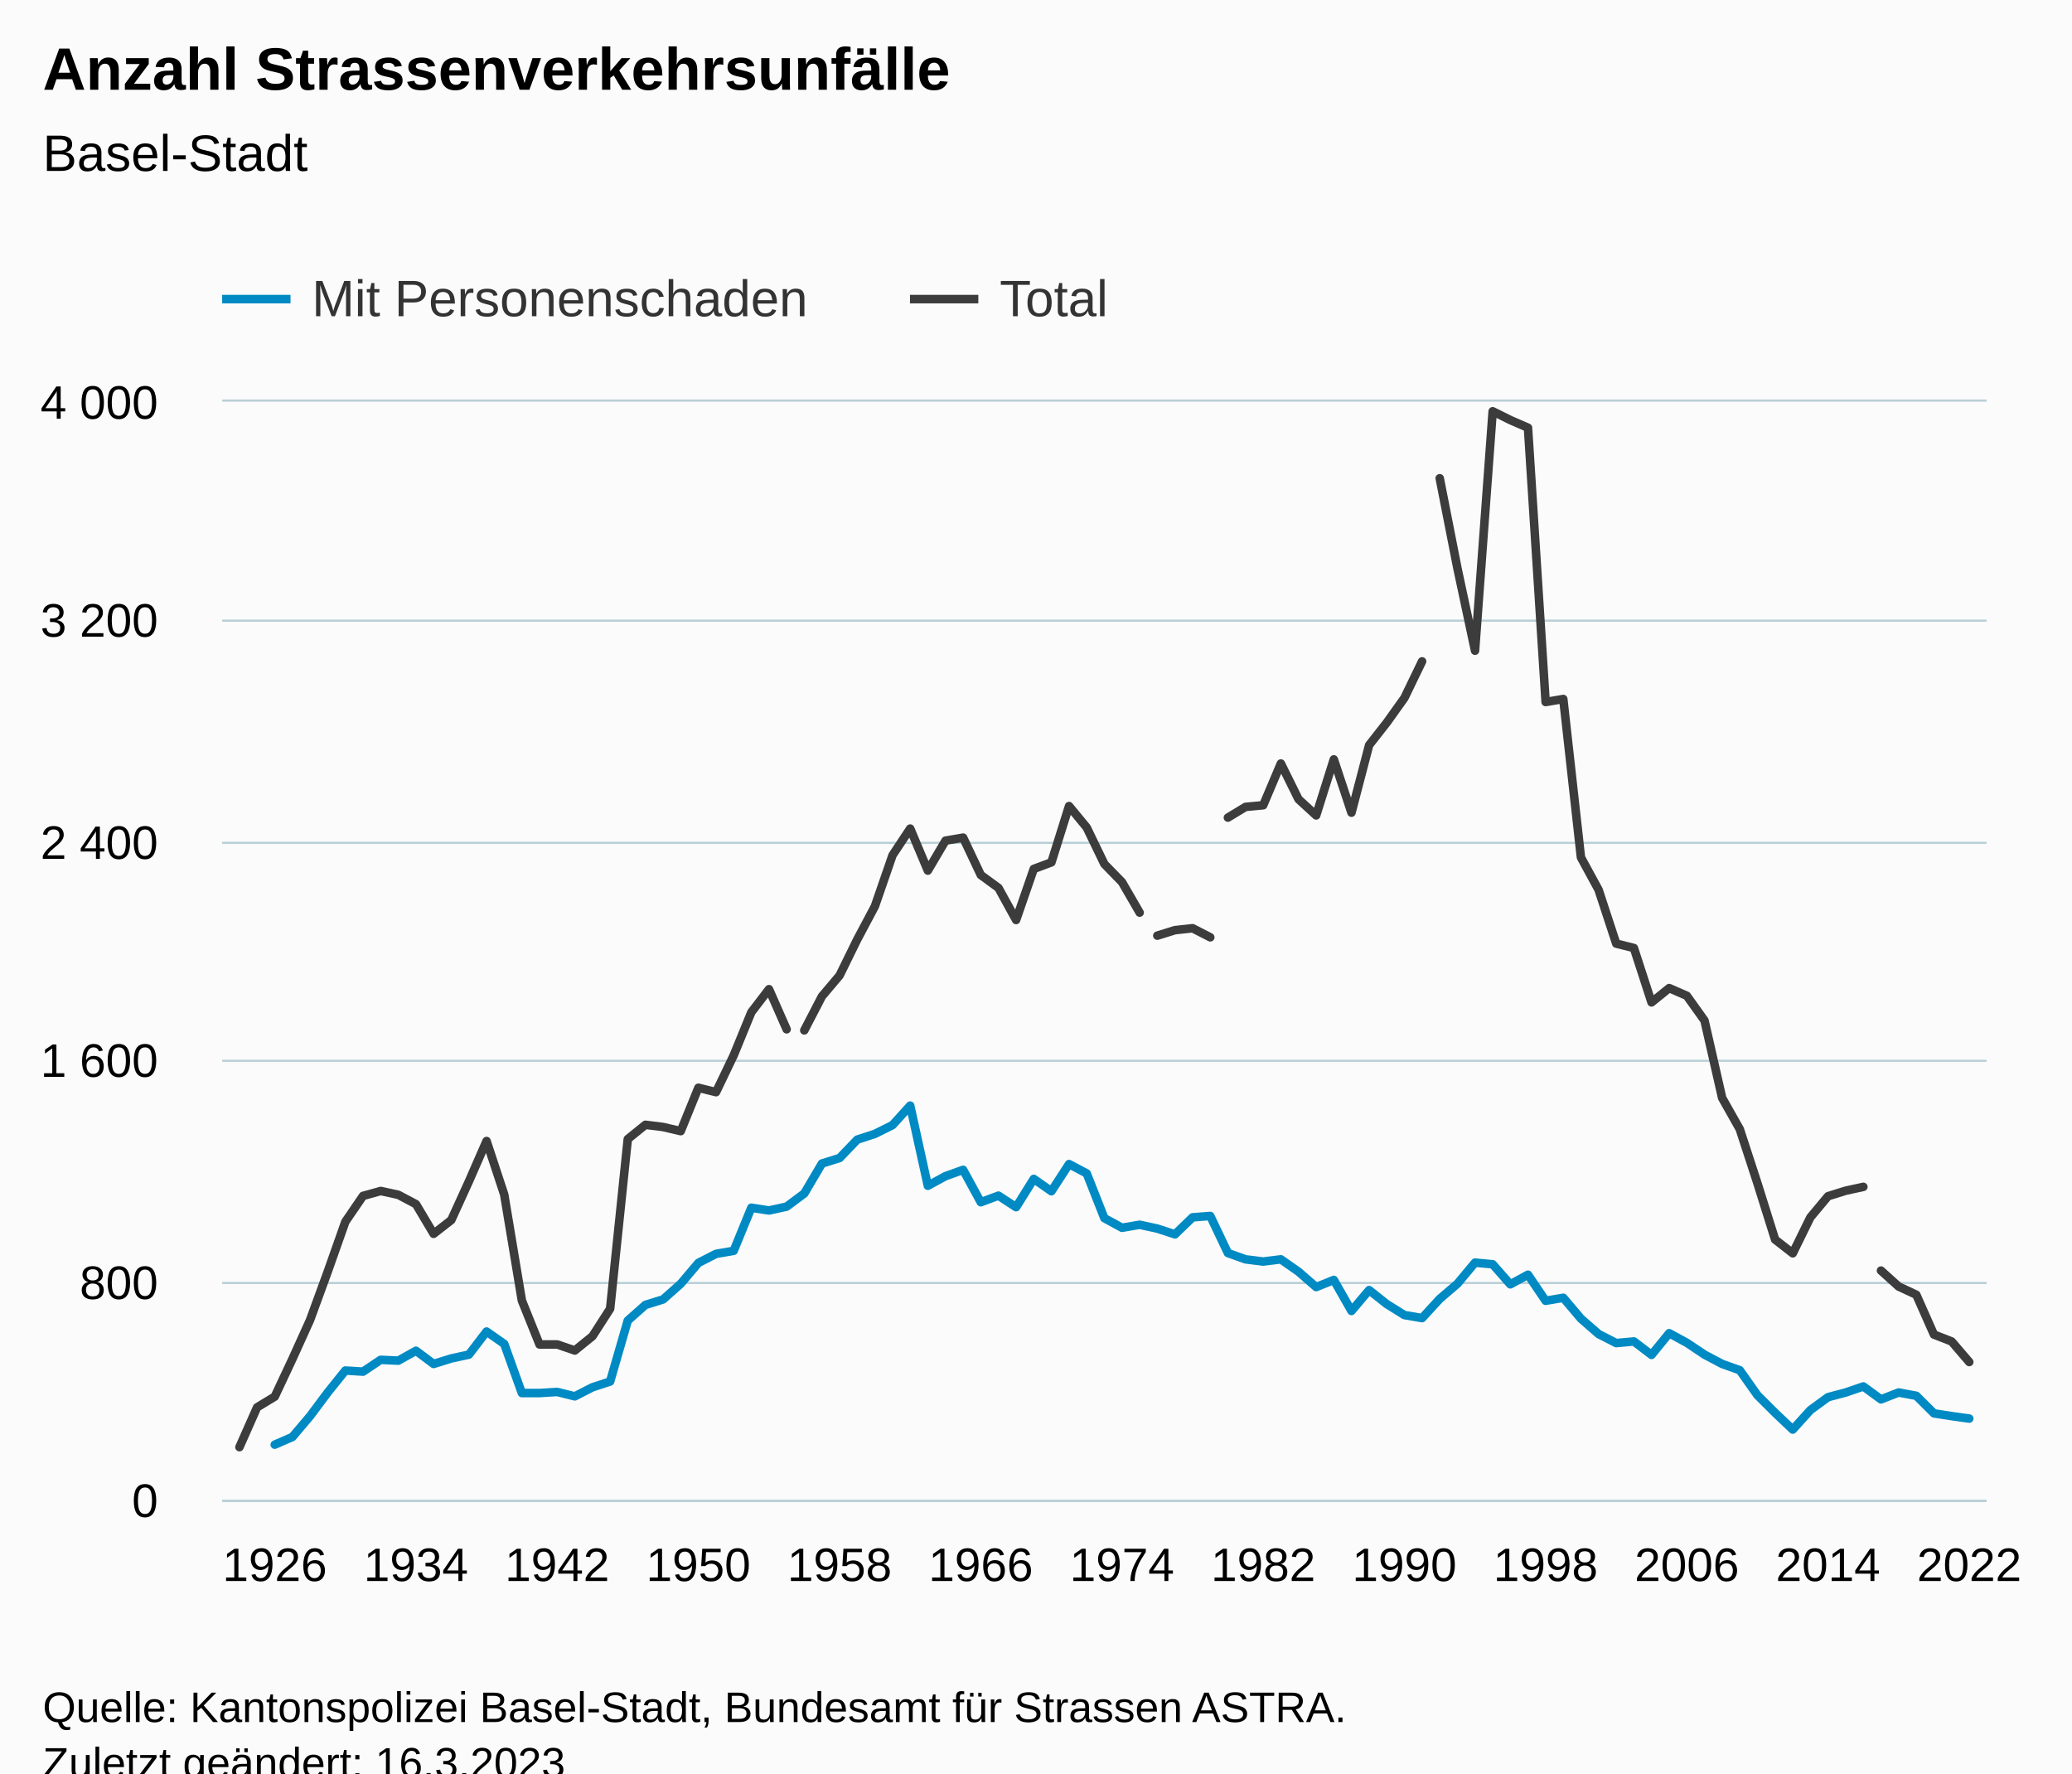
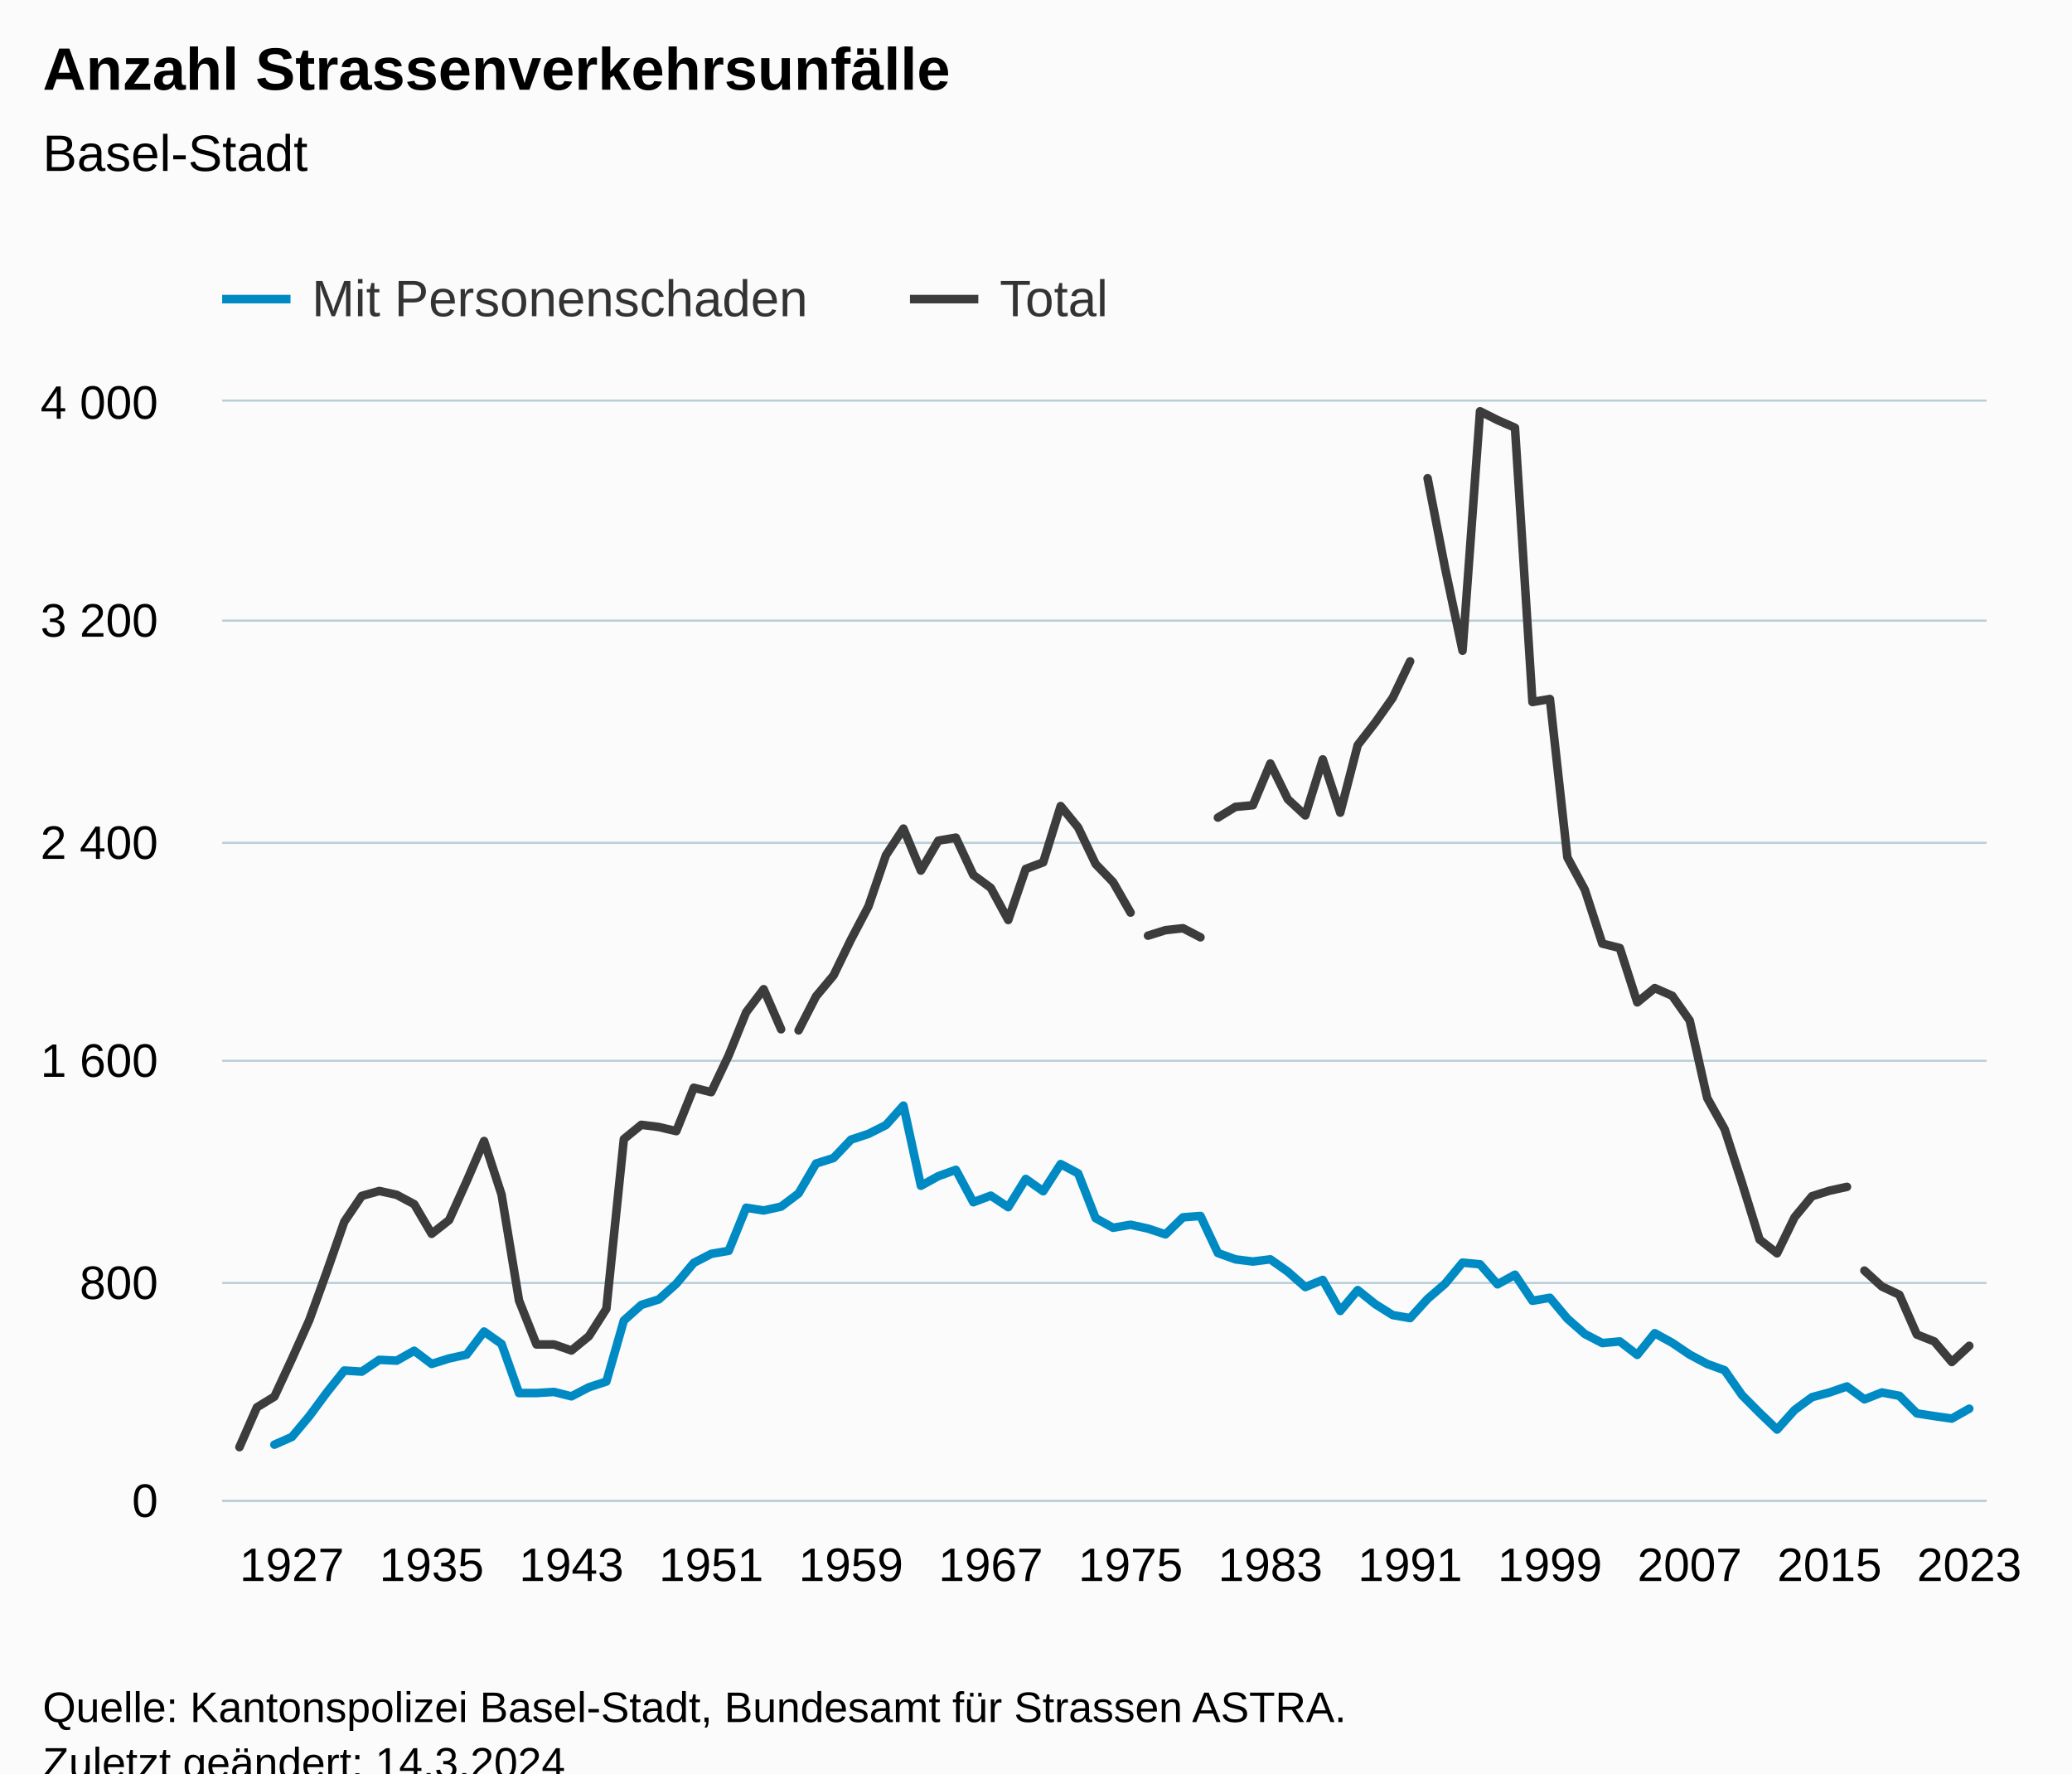
<svg xmlns="http://www.w3.org/2000/svg" version="1.1" class="highcharts-root" style="font-family:Arial;font-size:12px;" viewBox="0 0 485 415">
  <defs>
-     <clipPath id="highcharts-lnldgrf-700-">
+     <clipPath id="highcharts-0s9eydg-707-">
      <rect x="0" y="0" width="413" height="257" fill="none" />
    </clipPath>
-     <clipPath id="highcharts-lnldgrf-800-">
+     <clipPath id="highcharts-0s9eydg-808-">
      <rect x="0" y="0" width="413" height="257" fill="none" />
    </clipPath>
-     <clipPath id="highcharts-lnldgrf-1395-">
+     <clipPath id="highcharts-0s9eydg-1409-">
      <rect x="52" y="94" width="413" height="257" fill="none" />
    </clipPath>
  </defs>
  <rect fill="#fbfbfb" class="highcharts-background" x="0" y="0" width="485" height="428" rx="0" ry="0" />
  <rect fill="none" class="highcharts-plot-background" x="52" y="94" width="413" height="257" />
  <g class="highcharts-pane-group" data-z-index="0" />
  <g class="highcharts-grid highcharts-xaxis-grid" data-z-index="1">
-     <path fill="none" data-z-index="1" class="highcharts-grid-line" d="M 63.5 94 L 63.5 351" opacity="1" />
-     <path fill="none" data-z-index="1" class="highcharts-grid-line" d="M 96.5 94 L 96.5 351" opacity="1" />
-     <path fill="none" data-z-index="1" class="highcharts-grid-line" d="M 129.5 94 L 129.5 351" opacity="1" />
-     <path fill="none" data-z-index="1" class="highcharts-grid-line" d="M 162.5 94 L 162.5 351" opacity="1" />
-     <path fill="none" data-z-index="1" class="highcharts-grid-line" d="M 196.5 94 L 196.5 351" opacity="1" />
-     <path fill="none" data-z-index="1" class="highcharts-grid-line" d="M 229.5 94 L 229.5 351" opacity="1" />
-     <path fill="none" data-z-index="1" class="highcharts-grid-line" d="M 262.5 94 L 262.5 351" opacity="1" />
-     <path fill="none" data-z-index="1" class="highcharts-grid-line" d="M 295.5 94 L 295.5 351" opacity="1" />
-     <path fill="none" data-z-index="1" class="highcharts-grid-line" d="M 328.5 94 L 328.5 351" opacity="1" />
-     <path fill="none" data-z-index="1" class="highcharts-grid-line" d="M 361.5 94 L 361.5 351" opacity="1" />
-     <path fill="none" data-z-index="1" class="highcharts-grid-line" d="M 394.5 94 L 394.5 351" opacity="1" />
+     <path fill="none" data-z-index="1" class="highcharts-grid-line" d="M 67.5 94 L 67.5 351" opacity="1" />
+     <path fill="none" data-z-index="1" class="highcharts-grid-line" d="M 100.5 94 L 100.5 351" opacity="1" />
+     <path fill="none" data-z-index="1" class="highcharts-grid-line" d="M 133.5 94 L 133.5 351" opacity="1" />
+     <path fill="none" data-z-index="1" class="highcharts-grid-line" d="M 165.5 94 L 165.5 351" opacity="1" />
+     <path fill="none" data-z-index="1" class="highcharts-grid-line" d="M 198.5 94 L 198.5 351" opacity="1" />
+     <path fill="none" data-z-index="1" class="highcharts-grid-line" d="M 231.5 94 L 231.5 351" opacity="1" />
+     <path fill="none" data-z-index="1" class="highcharts-grid-line" d="M 264.5 94 L 264.5 351" opacity="1" />
+     <path fill="none" data-z-index="1" class="highcharts-grid-line" d="M 296.5 94 L 296.5 351" opacity="1" />
+     <path fill="none" data-z-index="1" class="highcharts-grid-line" d="M 329.5 94 L 329.5 351" opacity="1" />
+     <path fill="none" data-z-index="1" class="highcharts-grid-line" d="M 362.5 94 L 362.5 351" opacity="1" />
+     <path fill="none" data-z-index="1" class="highcharts-grid-line" d="M 395.5 94 L 395.5 351" opacity="1" />
    <path fill="none" data-z-index="1" class="highcharts-grid-line" d="M 427.5 94 L 427.5 351" opacity="1" />
    <path fill="none" data-z-index="1" class="highcharts-grid-line" d="M 460.5 94 L 460.5 351" opacity="1" />
  </g>
  <g class="highcharts-grid highcharts-yaxis-grid" data-z-index="1">
    <path fill="none" stroke="#B9CFD7" stroke-width="0.5" data-z-index="1" class="highcharts-grid-line" d="M 52 351.25 L 465 351.25" opacity="1" />
    <path fill="none" stroke="#B9CFD7" stroke-width="0.5" data-z-index="1" class="highcharts-grid-line" d="M 52 300.25 L 465 300.25" opacity="1" />
    <path fill="none" stroke="#B9CFD7" stroke-width="0.5" data-z-index="1" class="highcharts-grid-line" d="M 52 248.25 L 465 248.25" opacity="1" />
    <path fill="none" stroke="#B9CFD7" stroke-width="0.5" data-z-index="1" class="highcharts-grid-line" d="M 52 197.25 L 465 197.25" opacity="1" />
    <path fill="none" stroke="#B9CFD7" stroke-width="0.5" data-z-index="1" class="highcharts-grid-line" d="M 52 145.25 L 465 145.25" opacity="1" />
    <path fill="none" stroke="#B9CFD7" stroke-width="0.5" data-z-index="1" class="highcharts-grid-line" d="M 52 93.75 L 465 93.75" opacity="1" />
  </g>
  <rect fill="none" class="highcharts-plot-border" data-z-index="1" x="52" y="94" width="413" height="257" />
  <g class="highcharts-axis highcharts-xaxis" data-z-index="2">
    <path fill="none" class="highcharts-axis-line" stroke="#B9CFD7" stroke-width="0.5" data-z-index="7" d="M 52 351.25 L 465 351.25" />
  </g>
  <g class="highcharts-axis highcharts-yaxis" data-z-index="2">
    <path fill="none" class="highcharts-axis-line" data-z-index="7" d="M 52 94 L 52 351" />
  </g>
  <g class="highcharts-series-group" data-z-index="3">
-     <g class="highcharts-series highcharts-series-0 highcharts-line-series" data-z-index="0.1" opacity="1" transform="translate(52,94) scale(1 1)" clip-path="url(#highcharts-lnldgrf-800-)">
-       <path fill="none" d="M 12.312 244.086 L 16.444 242.287 L 20.576 237.404 L 24.707 231.878 L 28.839 226.738 L 32.971 226.995 L 37.102 224.233 L 41.234 224.425 L 45.366 222.112 L 49.497 225.196 L 53.629 223.911 L 57.761 223.012 L 61.892 217.615 L 66.024 220.506 L 70.155 232.007 L 74.287 232.007 L 78.419 231.75 L 82.55 232.778 L 86.682 230.657 L 90.814 229.308 L 94.945 215.045 L 99.077 211.382 L 103.209 210.097 L 107.34 206.435 L 111.472 201.552 L 115.604 199.432 L 119.735 198.725 L 123.867 188.638 L 127.999 189.281 L 132.13 188.381 L 136.262 185.297 L 140.394 178.294 L 144.525 177.009 L 148.657 172.704 L 152.789 171.355 L 156.92 169.299 L 161.052 164.737 L 165.183 183.498 L 169.315 181.249 L 173.447 179.772 L 177.578 187.353 L 181.71 185.811 L 185.842 188.51 L 189.973 181.892 L 194.105 184.783 L 198.237 178.422 L 202.368 180.607 L 206.5 191.079 L 210.632 193.328 L 214.763 192.621 L 218.895 193.521 L 223.027 194.87 L 227.158 190.887 L 231.29 190.565 L 235.422 199.239 L 239.553 200.717 L 243.685 201.231 L 247.817 200.717 L 251.948 203.608 L 256.08 207.206 L 260.211 205.536 L 264.343 212.796 L 268.475 207.913 L 272.606 211.19 L 276.738 213.76 L 280.87 214.466 L 285.001 209.969 L 289.133 206.435 L 293.265 201.488 L 297.396 201.874 L 301.528 206.564 L 305.66 204.315 L 309.791 210.419 L 313.923 209.712 L 318.055 214.595 L 322.186 218.193 L 326.318 220.313 L 330.45 219.928 L 334.581 223.076 L 338.713 218 L 342.845 220.249 L 346.976 223.012 L 351.108 225.196 L 355.239 226.674 L 359.371 232.521 L 363.503 236.633 L 367.634 240.552 L 371.766 235.99 L 375.898 232.97 L 380.029 231.878 L 384.161 230.465 L 388.293 233.484 L 392.424 231.878 L 396.556 232.649 L 400.688 236.761 L 404.819 237.404 L 408.951 237.982" class="highcharts-graph" data-z-index="1" stroke="#008AC3" stroke-width="2" stroke-linejoin="round" stroke-linecap="round" />
+     <g class="highcharts-series highcharts-series-0 highcharts-line-series" data-z-index="0.1" opacity="1" transform="translate(52,94) scale(1 1)" clip-path="url(#highcharts-0s9eydg-808-)">
+       <path fill="none" d="M 12.229 244.086 L 16.319 242.287 L 20.409 237.404 L 24.499 231.878 L 28.589 226.738 L 32.678 226.995 L 36.768 224.233 L 40.858 224.425 L 44.948 222.112 L 49.038 225.196 L 53.128 223.911 L 57.218 223.012 L 61.308 217.615 L 65.398 220.506 L 69.488 232.007 L 73.578 232.007 L 77.668 231.75 L 81.757 232.778 L 85.847 230.657 L 89.937 229.308 L 94.027 215.045 L 98.117 211.382 L 102.207 210.097 L 106.297 206.435 L 110.387 201.552 L 114.477 199.432 L 118.567 198.725 L 122.657 188.638 L 126.747 189.281 L 130.837 188.381 L 134.926 185.297 L 139.016 178.294 L 143.106 177.009 L 147.196 172.704 L 151.286 171.355 L 155.376 169.299 L 159.466 164.737 L 163.556 183.498 L 167.646 181.249 L 171.736 179.772 L 175.826 187.353 L 179.916 185.811 L 184.005 188.51 L 188.095 181.892 L 192.185 184.783 L 196.275 178.422 L 200.365 180.607 L 204.455 191.079 L 208.545 193.328 L 212.635 192.621 L 216.725 193.521 L 220.815 194.87 L 224.905 190.887 L 228.995 190.565 L 233.084 199.239 L 237.174 200.717 L 241.264 201.231 L 245.354 200.717 L 249.444 203.608 L 253.534 207.206 L 257.624 205.536 L 261.714 212.796 L 265.804 207.913 L 269.894 211.19 L 273.984 213.76 L 278.074 214.466 L 282.163 209.969 L 286.253 206.435 L 290.343 201.488 L 294.433 201.874 L 298.523 206.564 L 302.613 204.315 L 306.703 210.419 L 310.793 209.712 L 314.883 214.595 L 318.973 218.193 L 323.063 220.313 L 327.153 219.928 L 331.243 223.076 L 335.332 218 L 339.422 220.249 L 343.512 223.012 L 347.602 225.196 L 351.692 226.674 L 355.782 232.521 L 359.872 236.633 L 363.962 240.552 L 368.052 235.99 L 372.142 232.97 L 376.232 231.878 L 380.322 230.465 L 384.411 233.484 L 388.501 231.878 L 392.591 232.649 L 396.681 236.761 L 400.771 237.404 L 404.861 237.982 L 408.951 235.669" class="highcharts-graph" data-z-index="1" stroke="#008AC3" stroke-width="2" stroke-linejoin="round" stroke-linecap="round" />
    </g>
    <g class="highcharts-markers highcharts-series-0 highcharts-line-series" data-z-index="0.1" opacity="1" transform="translate(52,94) scale(1 1)" clip-path="none" />
-     <g class="highcharts-series highcharts-series-1 highcharts-line-series" data-z-index="0.1" opacity="1" transform="translate(52,94) scale(1 1)" clip-path="url(#highcharts-lnldgrf-800-)">
-       <path fill="none" d="M 4.049 244.664 L 8.181 235.348 L 12.312 232.842 L 16.444 224.04 L 20.576 214.916 L 24.707 203.608 L 28.839 191.915 L 32.971 185.875 L 37.102 184.719 L 41.234 185.618 L 45.366 187.803 L 49.497 194.742 L 53.629 191.529 L 57.761 182.47 L 61.892 173.025 L 66.024 185.554 L 70.155 210.355 L 74.287 220.635 L 78.419 220.635 L 82.55 222.048 L 86.682 218.707 L 90.814 212.282 L 94.945 172.575 L 99.077 169.234 L 103.209 169.748 L 107.34 170.712 L 111.472 160.561 L 115.604 161.589 L 119.735 152.979 L 123.867 142.892 L 127.999 137.495 L 132.13 146.875" class="highcharts-graph" data-z-index="1" stroke="#3c3c3c" stroke-width="2" stroke-linejoin="round" stroke-linecap="round" />
+     <g class="highcharts-series highcharts-series-1 highcharts-line-series" data-z-index="0.1" opacity="1" transform="translate(52,94) scale(1 1)" clip-path="url(#highcharts-0s9eydg-808-)">
+       <path fill="none" d="M 4.049 244.664 L 8.139 235.348 L 12.229 232.842 L 16.319 224.04 L 20.409 214.916 L 24.499 203.608 L 28.589 191.915 L 32.678 185.875 L 36.768 184.719 L 40.858 185.618 L 44.948 187.803 L 49.038 194.742 L 53.128 191.529 L 57.218 182.47 L 61.308 173.025 L 65.398 185.554 L 69.488 210.355 L 73.578 220.635 L 77.668 220.635 L 81.757 222.048 L 85.847 218.707 L 89.937 212.282 L 94.027 172.575 L 98.117 169.234 L 102.207 169.748 L 106.297 170.712 L 110.387 160.561 L 114.477 161.589 L 118.567 152.979 L 122.657 142.892 L 126.747 137.495 L 130.837 146.875" class="highcharts-graph" data-z-index="1" stroke="#3c3c3c" stroke-width="2" stroke-linejoin="round" stroke-linecap="round" />
    </g>
    <g class="highcharts-markers highcharts-series-1 highcharts-line-series" data-z-index="0.1" opacity="1" transform="translate(52,94) scale(1 1)" clip-path="none" />
-     <g class="highcharts-series highcharts-series-2 highcharts-line-series" data-z-index="0.1" opacity="1" transform="translate(52,94) scale(1 1)" clip-path="url(#highcharts-lnldgrf-800-)">
-       <path fill="none" d="M 136.262 147.132 L 140.394 139.166 L 144.525 134.282 L 148.657 125.866 L 152.789 118.091 L 156.92 106.141 L 161.052 99.909 L 165.183 109.739 L 169.315 102.736 L 173.447 102.029 L 177.578 110.767 L 181.71 113.787 L 185.842 121.304 L 189.973 109.353 L 194.105 107.811 L 198.237 94.64 L 202.368 99.652 L 206.5 108.197 L 210.632 112.438 L 214.763 119.569" class="highcharts-graph" data-z-index="1" stroke="#3c3c3c" stroke-width="2" stroke-linejoin="round" stroke-linecap="round" />
+     <g class="highcharts-series highcharts-series-2 highcharts-line-series" data-z-index="0.1" opacity="1" transform="translate(52,94) scale(1 1)" clip-path="url(#highcharts-0s9eydg-808-)">
+       <path fill="none" d="M 134.926 147.132 L 139.016 139.166 L 143.106 134.282 L 147.196 125.866 L 151.286 118.091 L 155.376 106.141 L 159.466 99.909 L 163.556 109.739 L 167.646 102.736 L 171.736 102.029 L 175.826 110.767 L 179.916 113.787 L 184.005 121.304 L 188.095 109.353 L 192.185 107.811 L 196.275 94.64 L 200.365 99.652 L 204.455 108.197 L 208.545 112.438 L 212.635 119.569" class="highcharts-graph" data-z-index="1" stroke="#3c3c3c" stroke-width="2" stroke-linejoin="round" stroke-linecap="round" />
    </g>
    <g class="highcharts-markers highcharts-series-2 highcharts-line-series" data-z-index="0.1" opacity="1" transform="translate(52,94) scale(1 1)" clip-path="none" />
-     <g class="highcharts-series highcharts-series-3 highcharts-line-series" data-z-index="0.1" opacity="1" transform="translate(52,94) scale(1 1)" clip-path="url(#highcharts-lnldgrf-800-)">
-       <path fill="none" d="M 218.895 124.966 L 223.027 123.681 L 227.158 123.231 L 231.29 125.352" class="highcharts-graph" data-z-index="1" stroke="#3c3c3c" stroke-width="2" stroke-linejoin="round" stroke-linecap="round" />
+     <g class="highcharts-series highcharts-series-3 highcharts-line-series" data-z-index="0.1" opacity="1" transform="translate(52,94) scale(1 1)" clip-path="url(#highcharts-0s9eydg-808-)">
+       <path fill="none" d="M 216.725 124.966 L 220.815 123.681 L 224.905 123.231 L 228.995 125.352" class="highcharts-graph" data-z-index="1" stroke="#3c3c3c" stroke-width="2" stroke-linejoin="round" stroke-linecap="round" />
    </g>
    <g class="highcharts-markers highcharts-series-3 highcharts-line-series" data-z-index="0.1" opacity="1" transform="translate(52,94) scale(1 1)" clip-path="none" />
-     <g class="highcharts-series highcharts-series-4 highcharts-line-series" data-z-index="0.1" opacity="1" transform="translate(52,94) scale(1 1)" clip-path="url(#highcharts-lnldgrf-800-)">
-       <path fill="none" d="M 235.422 97.339 L 239.553 94.833 L 243.685 94.447 L 247.817 84.681 L 251.948 93.034 L 256.08 96.825 L 260.211 83.718 L 264.343 96.182 L 268.475 80.377 L 272.606 75.108 L 276.738 69.326 L 280.87 60.78" class="highcharts-graph" data-z-index="1" stroke="#3c3c3c" stroke-width="2" stroke-linejoin="round" stroke-linecap="round" />
+     <g class="highcharts-series highcharts-series-4 highcharts-line-series" data-z-index="0.1" opacity="1" transform="translate(52,94) scale(1 1)" clip-path="url(#highcharts-0s9eydg-808-)">
+       <path fill="none" d="M 233.084 97.339 L 237.174 94.833 L 241.264 94.447 L 245.354 84.681 L 249.444 93.034 L 253.534 96.825 L 257.624 83.718 L 261.714 96.182 L 265.804 80.377 L 269.894 75.108 L 273.984 69.326 L 278.074 60.78" class="highcharts-graph" data-z-index="1" stroke="#3c3c3c" stroke-width="2" stroke-linejoin="round" stroke-linecap="round" />
    </g>
    <g class="highcharts-markers highcharts-series-4 highcharts-line-series" data-z-index="0.1" opacity="1" transform="translate(52,94) scale(1 1)" clip-path="none" />
-     <g class="highcharts-series highcharts-series-5 highcharts-line-series" data-z-index="0.1" opacity="1" transform="translate(52,94) scale(1 1)" clip-path="url(#highcharts-lnldgrf-800-)">
-       <path fill="none" d="M 285.001 17.926 L 289.133 38.935 L 293.265 58.275 L 297.396 2.249 L 301.528 4.305 L 305.66 6.104 L 309.791 70.29 L 313.923 69.583 L 318.055 106.655 L 322.186 114.237 L 326.318 126.829 L 330.45 127.857 L 334.581 140.579 L 338.713 137.238 L 342.845 139.037 L 346.976 144.82 L 351.108 162.938 L 355.239 170.262 L 359.371 182.92 L 363.503 196.091 L 367.634 199.303 L 371.766 190.887 L 375.898 185.94 L 380.029 184.654 L 384.161 183.755" class="highcharts-graph" data-z-index="1" stroke="#3c3c3c" stroke-width="2" stroke-linejoin="round" stroke-linecap="round" />
+     <g class="highcharts-series highcharts-series-5 highcharts-line-series" data-z-index="0.1" opacity="1" transform="translate(52,94) scale(1 1)" clip-path="url(#highcharts-0s9eydg-808-)">
+       <path fill="none" d="M 282.163 17.926 L 286.253 38.935 L 290.343 58.275 L 294.433 2.249 L 298.523 4.305 L 302.613 6.104 L 306.703 70.29 L 310.793 69.583 L 314.883 106.655 L 318.973 114.237 L 323.063 126.829 L 327.153 127.857 L 331.243 140.579 L 335.332 137.238 L 339.422 139.037 L 343.512 144.82 L 347.602 162.938 L 351.692 170.262 L 355.782 182.92 L 359.872 196.091 L 363.962 199.303 L 368.052 190.887 L 372.142 185.94 L 376.232 184.654 L 380.322 183.755" class="highcharts-graph" data-z-index="1" stroke="#3c3c3c" stroke-width="2" stroke-linejoin="round" stroke-linecap="round" />
    </g>
    <g class="highcharts-markers highcharts-series-5 highcharts-line-series" data-z-index="0.1" opacity="1" transform="translate(52,94) scale(1 1)" clip-path="none" />
-     <g class="highcharts-series highcharts-series-6 highcharts-line-series" data-z-index="0.1" opacity="1" transform="translate(52,94) scale(1 1)" clip-path="url(#highcharts-lnldgrf-800-)">
-       <path fill="none" d="M 388.293 203.351 L 392.424 207.078 L 396.556 209.005 L 400.688 218.322 L 404.819 219.928 L 408.951 224.746" class="highcharts-graph" data-z-index="1" stroke="#3c3c3c" stroke-width="2" stroke-linejoin="round" stroke-linecap="round" />
+     <g class="highcharts-series highcharts-series-6 highcharts-line-series" data-z-index="0.1" opacity="1" transform="translate(52,94) scale(1 1)" clip-path="url(#highcharts-0s9eydg-808-)">
+       <path fill="none" d="M 384.411 203.351 L 388.501 207.078 L 392.591 209.005 L 396.681 218.322 L 400.771 219.928 L 404.861 224.746 L 408.951 220.956" class="highcharts-graph" data-z-index="1" stroke="#3c3c3c" stroke-width="2" stroke-linejoin="round" stroke-linecap="round" />
    </g>
    <g class="highcharts-markers highcharts-series-6 highcharts-line-series" data-z-index="0.1" opacity="1" transform="translate(52,94) scale(1 1)" clip-path="none" />
  </g>
  <text x="10" text-anchor="start" class="highcharts-title" data-z-index="4" style="color:#000000;font-size:14px;font-weight:bold;fill:#000000;" y="21">
    <tspan>Anzahl Strassenverkehrsunfälle</tspan>
  </text>
  <text x="10" text-anchor="start" class="highcharts-subtitle" data-z-index="4" style="color:#000000;font-size:12px;font-weight:normal;fill:#000000;" y="40">
    <tspan>Basel-Stadt</tspan>
  </text>
  <text x="10" text-anchor="start" class="highcharts-caption" data-z-index="4" style="color:#666666;fill:#666666;" y="385" />
  <g class="highcharts-legend" data-z-index="7" transform="translate(44,56)">
    <rect fill="none" class="highcharts-legend-box" rx="0" ry="0" x="0" y="0" width="225" height="26" visibility="visible" />
    <g data-z-index="1">
      <g>
        <g class="highcharts-legend-item highcharts-line-series highcharts-color-undefined highcharts-series-0" data-z-index="1" transform="translate(8,3)">
          <path fill="none" d="M 0 11 L 16 11" class="highcharts-graph" stroke="#008AC3" stroke-width="2" />
          <text x="21" style="color:#333333;cursor:pointer;font-size:12px;font-weight:normal;fill:#333333;" text-anchor="start" data-z-index="2" y="15">
            <tspan>Mit Personenschaden</tspan>
          </text>
        </g>
        <g class="highcharts-legend-item highcharts-line-series highcharts-color-undefined highcharts-series-1" data-z-index="1" transform="translate(169,3)">
          <path fill="none" d="M 0 11 L 16 11" class="highcharts-graph" stroke="#3c3c3c" stroke-width="2" />
          <text x="21" y="15" style="color:#333333;cursor:pointer;font-size:12px;font-weight:normal;fill:#333333;" text-anchor="start" data-z-index="2">
            <tspan>Total</tspan>
          </text>
        </g>
      </g>
    </g>
  </g>
  <g class="highcharts-axis-labels highcharts-xaxis-labels" data-z-index="7">
-     <text x="64.312" style="color:#000000;cursor:default;font-size:11px;fill:#000000;" text-anchor="middle" transform="translate(0,0)" y="370" opacity="1">1926</text>
-     <text x="97.366" style="color:#000000;cursor:default;font-size:11px;fill:#000000;" text-anchor="middle" transform="translate(0,0)" y="370" opacity="1">1934</text>
-     <text x="130.419" style="color:#000000;cursor:default;font-size:11px;fill:#000000;" text-anchor="middle" transform="translate(0,0)" y="370" opacity="1">1942</text>
-     <text x="163.472" style="color:#000000;cursor:default;font-size:11px;fill:#000000;" text-anchor="middle" transform="translate(0,0)" y="370" opacity="1">1950</text>
-     <text x="196.525" style="color:#000000;cursor:default;font-size:11px;fill:#000000;" text-anchor="middle" transform="translate(0,0)" y="370" opacity="1">1958</text>
-     <text x="229.578" style="color:#000000;cursor:default;font-size:11px;fill:#000000;" text-anchor="middle" transform="translate(0,0)" y="370" opacity="1">1966</text>
-     <text x="262.632" style="color:#000000;cursor:default;font-size:11px;fill:#000000;" text-anchor="middle" transform="translate(0,0)" y="370" opacity="1">1974</text>
-     <text x="295.685" style="color:#000000;cursor:default;font-size:11px;fill:#000000;" text-anchor="middle" transform="translate(0,0)" y="370" opacity="1">1982</text>
-     <text x="328.738" style="color:#000000;cursor:default;font-size:11px;fill:#000000;" text-anchor="middle" transform="translate(0,0)" y="370" opacity="1">1990</text>
-     <text x="361.791" style="color:#000000;cursor:default;font-size:11px;fill:#000000;" text-anchor="middle" transform="translate(0,0)" y="370" opacity="1">1998</text>
-     <text x="394.845" style="color:#000000;cursor:default;font-size:11px;fill:#000000;" text-anchor="middle" transform="translate(0,0)" y="370" opacity="1">2006</text>
-     <text x="427.898" style="color:#000000;cursor:default;font-size:11px;fill:#000000;" text-anchor="middle" transform="translate(0,0)" y="370" opacity="1">2014</text>
-     <text x="460.951" style="color:#000000;cursor:default;font-size:11px;fill:#000000;" text-anchor="middle" transform="translate(0,0)" y="370" opacity="1">2022</text>
+     <text x="68.319" style="color:#000000;cursor:default;font-size:11px;fill:#000000;" text-anchor="middle" transform="translate(0,0)" y="370" opacity="1">1927</text>
+     <text x="101.038" style="color:#000000;cursor:default;font-size:11px;fill:#000000;" text-anchor="middle" transform="translate(0,0)" y="370" opacity="1">1935</text>
+     <text x="133.757" style="color:#000000;cursor:default;font-size:11px;fill:#000000;" text-anchor="middle" transform="translate(0,0)" y="370" opacity="1">1943</text>
+     <text x="166.477" style="color:#000000;cursor:default;font-size:11px;fill:#000000;" text-anchor="middle" transform="translate(0,0)" y="370" opacity="1">1951</text>
+     <text x="199.196" style="color:#000000;cursor:default;font-size:11px;fill:#000000;" text-anchor="middle" transform="translate(0,0)" y="370" opacity="1">1959</text>
+     <text x="231.916" style="color:#000000;cursor:default;font-size:11px;fill:#000000;" text-anchor="middle" transform="translate(0,0)" y="370" opacity="1">1967</text>
+     <text x="264.635" style="color:#000000;cursor:default;font-size:11px;fill:#000000;" text-anchor="middle" transform="translate(0,0)" y="370" opacity="1">1975</text>
+     <text x="297.354" style="color:#000000;cursor:default;font-size:11px;fill:#000000;" text-anchor="middle" transform="translate(0,0)" y="370" opacity="1">1983</text>
+     <text x="330.074" style="color:#000000;cursor:default;font-size:11px;fill:#000000;" text-anchor="middle" transform="translate(0,0)" y="370" opacity="1">1991</text>
+     <text x="362.793" style="color:#000000;cursor:default;font-size:11px;fill:#000000;" text-anchor="middle" transform="translate(0,0)" y="370" opacity="1">1999</text>
+     <text x="395.512" style="color:#000000;cursor:default;font-size:11px;fill:#000000;" text-anchor="middle" transform="translate(0,0)" y="370" opacity="1">2007</text>
+     <text x="428.232" style="color:#000000;cursor:default;font-size:11px;fill:#000000;" text-anchor="middle" transform="translate(0,0)" y="370" opacity="1">2015</text>
+     <text x="460.951" style="color:#000000;cursor:default;font-size:11px;fill:#000000;" text-anchor="middle" transform="translate(0,0)" y="370" opacity="1">2023</text>
  </g>
  <g class="highcharts-axis-labels highcharts-yaxis-labels" data-z-index="7">
    <text x="37" style="color:#000000;cursor:default;font-size:11px;fill:#000000;" text-anchor="end" transform="translate(0,0)" y="355" opacity="1">0</text>
    <text x="37" style="color:#000000;cursor:default;font-size:11px;fill:#000000;" text-anchor="end" transform="translate(0,0)" y="304" opacity="1">800</text>
    <text x="37" style="color:#000000;cursor:default;font-size:11px;fill:#000000;" text-anchor="end" transform="translate(0,0)" y="252" opacity="1">
      <tspan>1 600</tspan>
    </text>
    <text x="37" style="color:#000000;cursor:default;font-size:11px;fill:#000000;" text-anchor="end" transform="translate(0,0)" y="201" opacity="1">
      <tspan>2 400</tspan>
    </text>
    <text x="37" style="color:#000000;cursor:default;font-size:11px;fill:#000000;" text-anchor="end" transform="translate(0,0)" y="149" opacity="1">
      <tspan>3 200</tspan>
    </text>
    <text x="37" style="color:#000000;cursor:default;font-size:11px;fill:#000000;" text-anchor="end" transform="translate(0,0)" y="98" opacity="1">
      <tspan>4 000</tspan>
    </text>
  </g>
  <text x="10" class="highcharts-credits" text-anchor="start" data-z-index="8" style="cursor:default;color:#000000;font-size:10px;fill:#000000;" y="403">
    <tspan>Quelle: Kantonspolizei Basel-Stadt, Bundesamt für Strassen ASTRA.</tspan>
-     <tspan x="10" dy="13">Zuletzt geändert: 16.3.2023</tspan>
+     <tspan x="10" dy="13">Zuletzt geändert: 14.3.2024</tspan>
  </text>
-   <g class="highcharts-control-points" data-z-index="99" clip-path="url(#highcharts-lnldgrf-1395-)" />
+   <g class="highcharts-control-points" data-z-index="99" clip-path="url(#highcharts-0s9eydg-1409-)" />
</svg>
